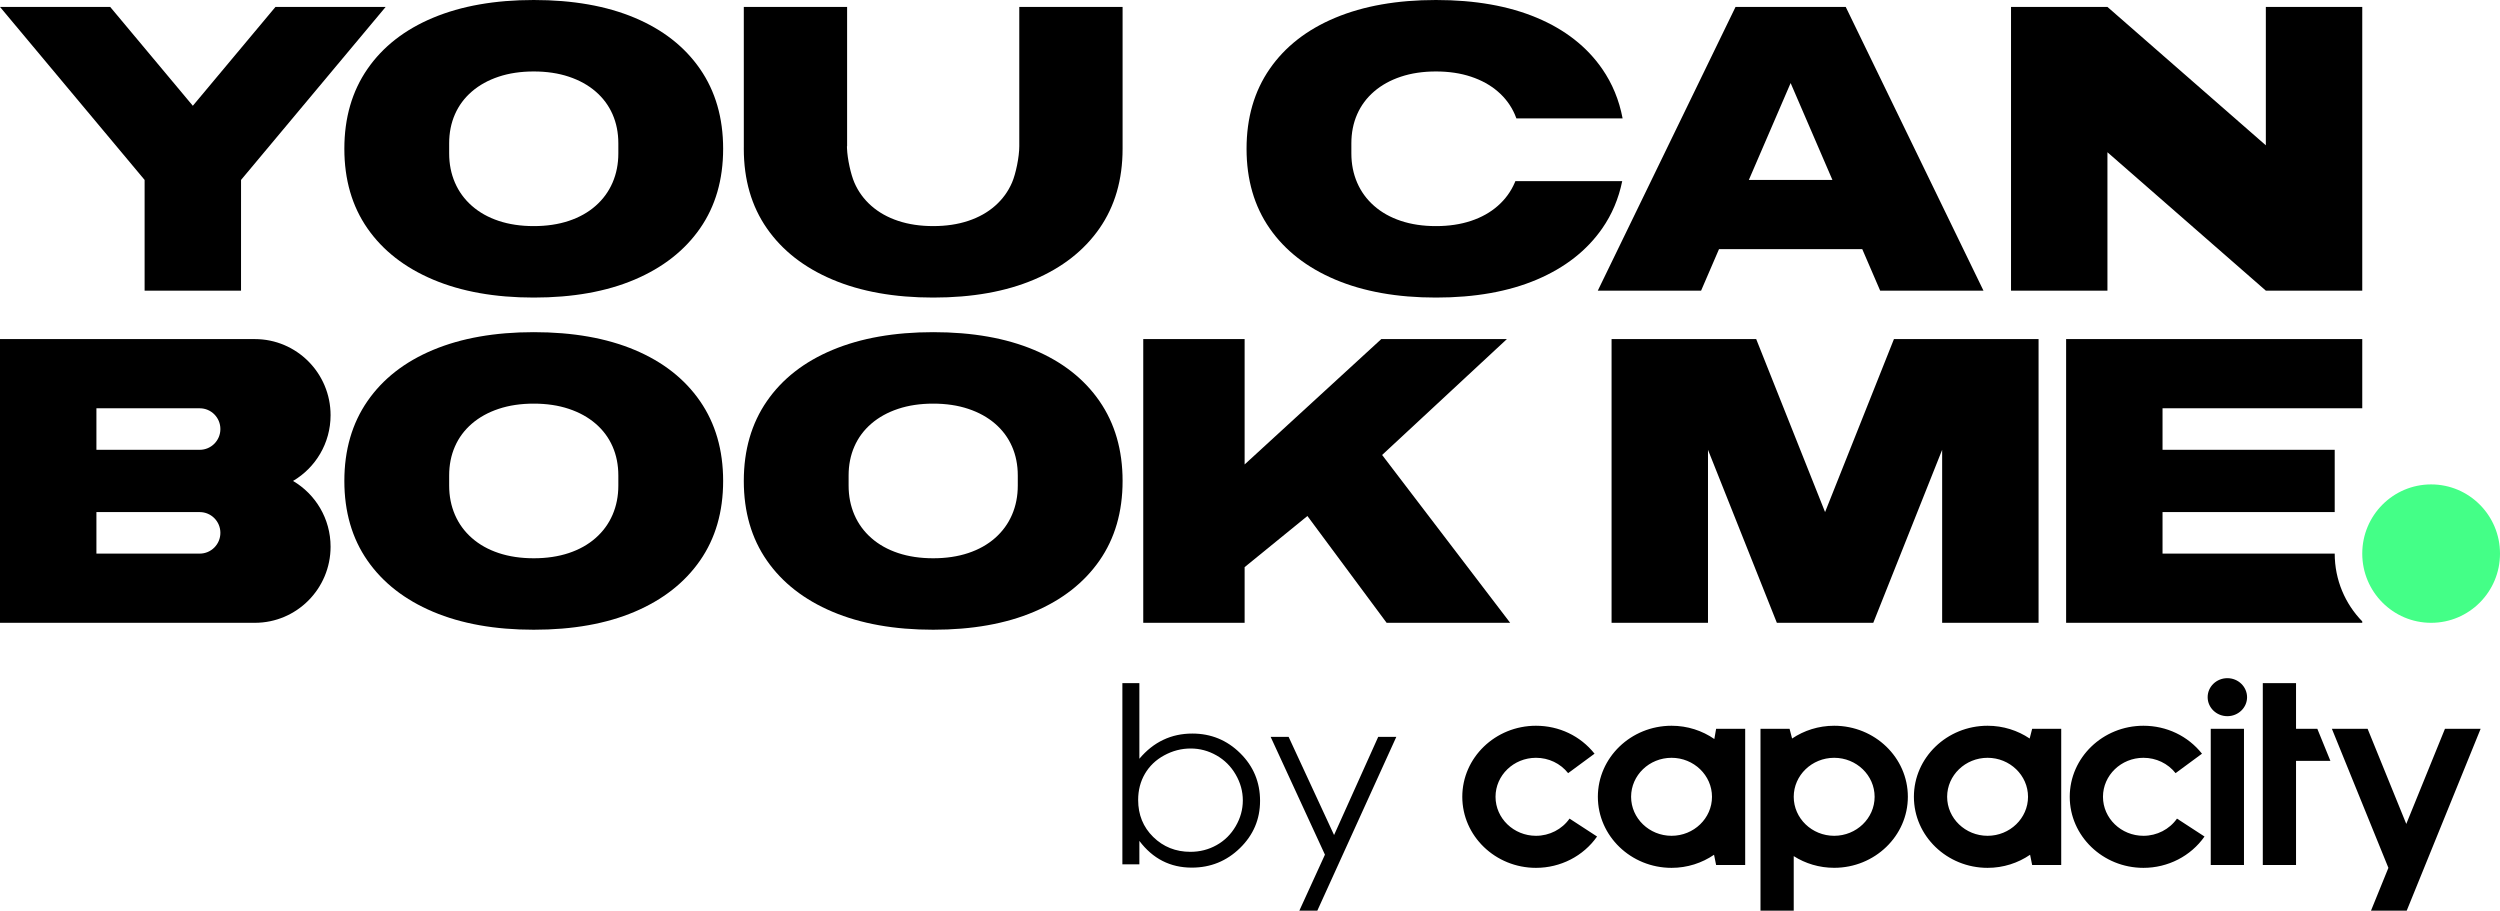
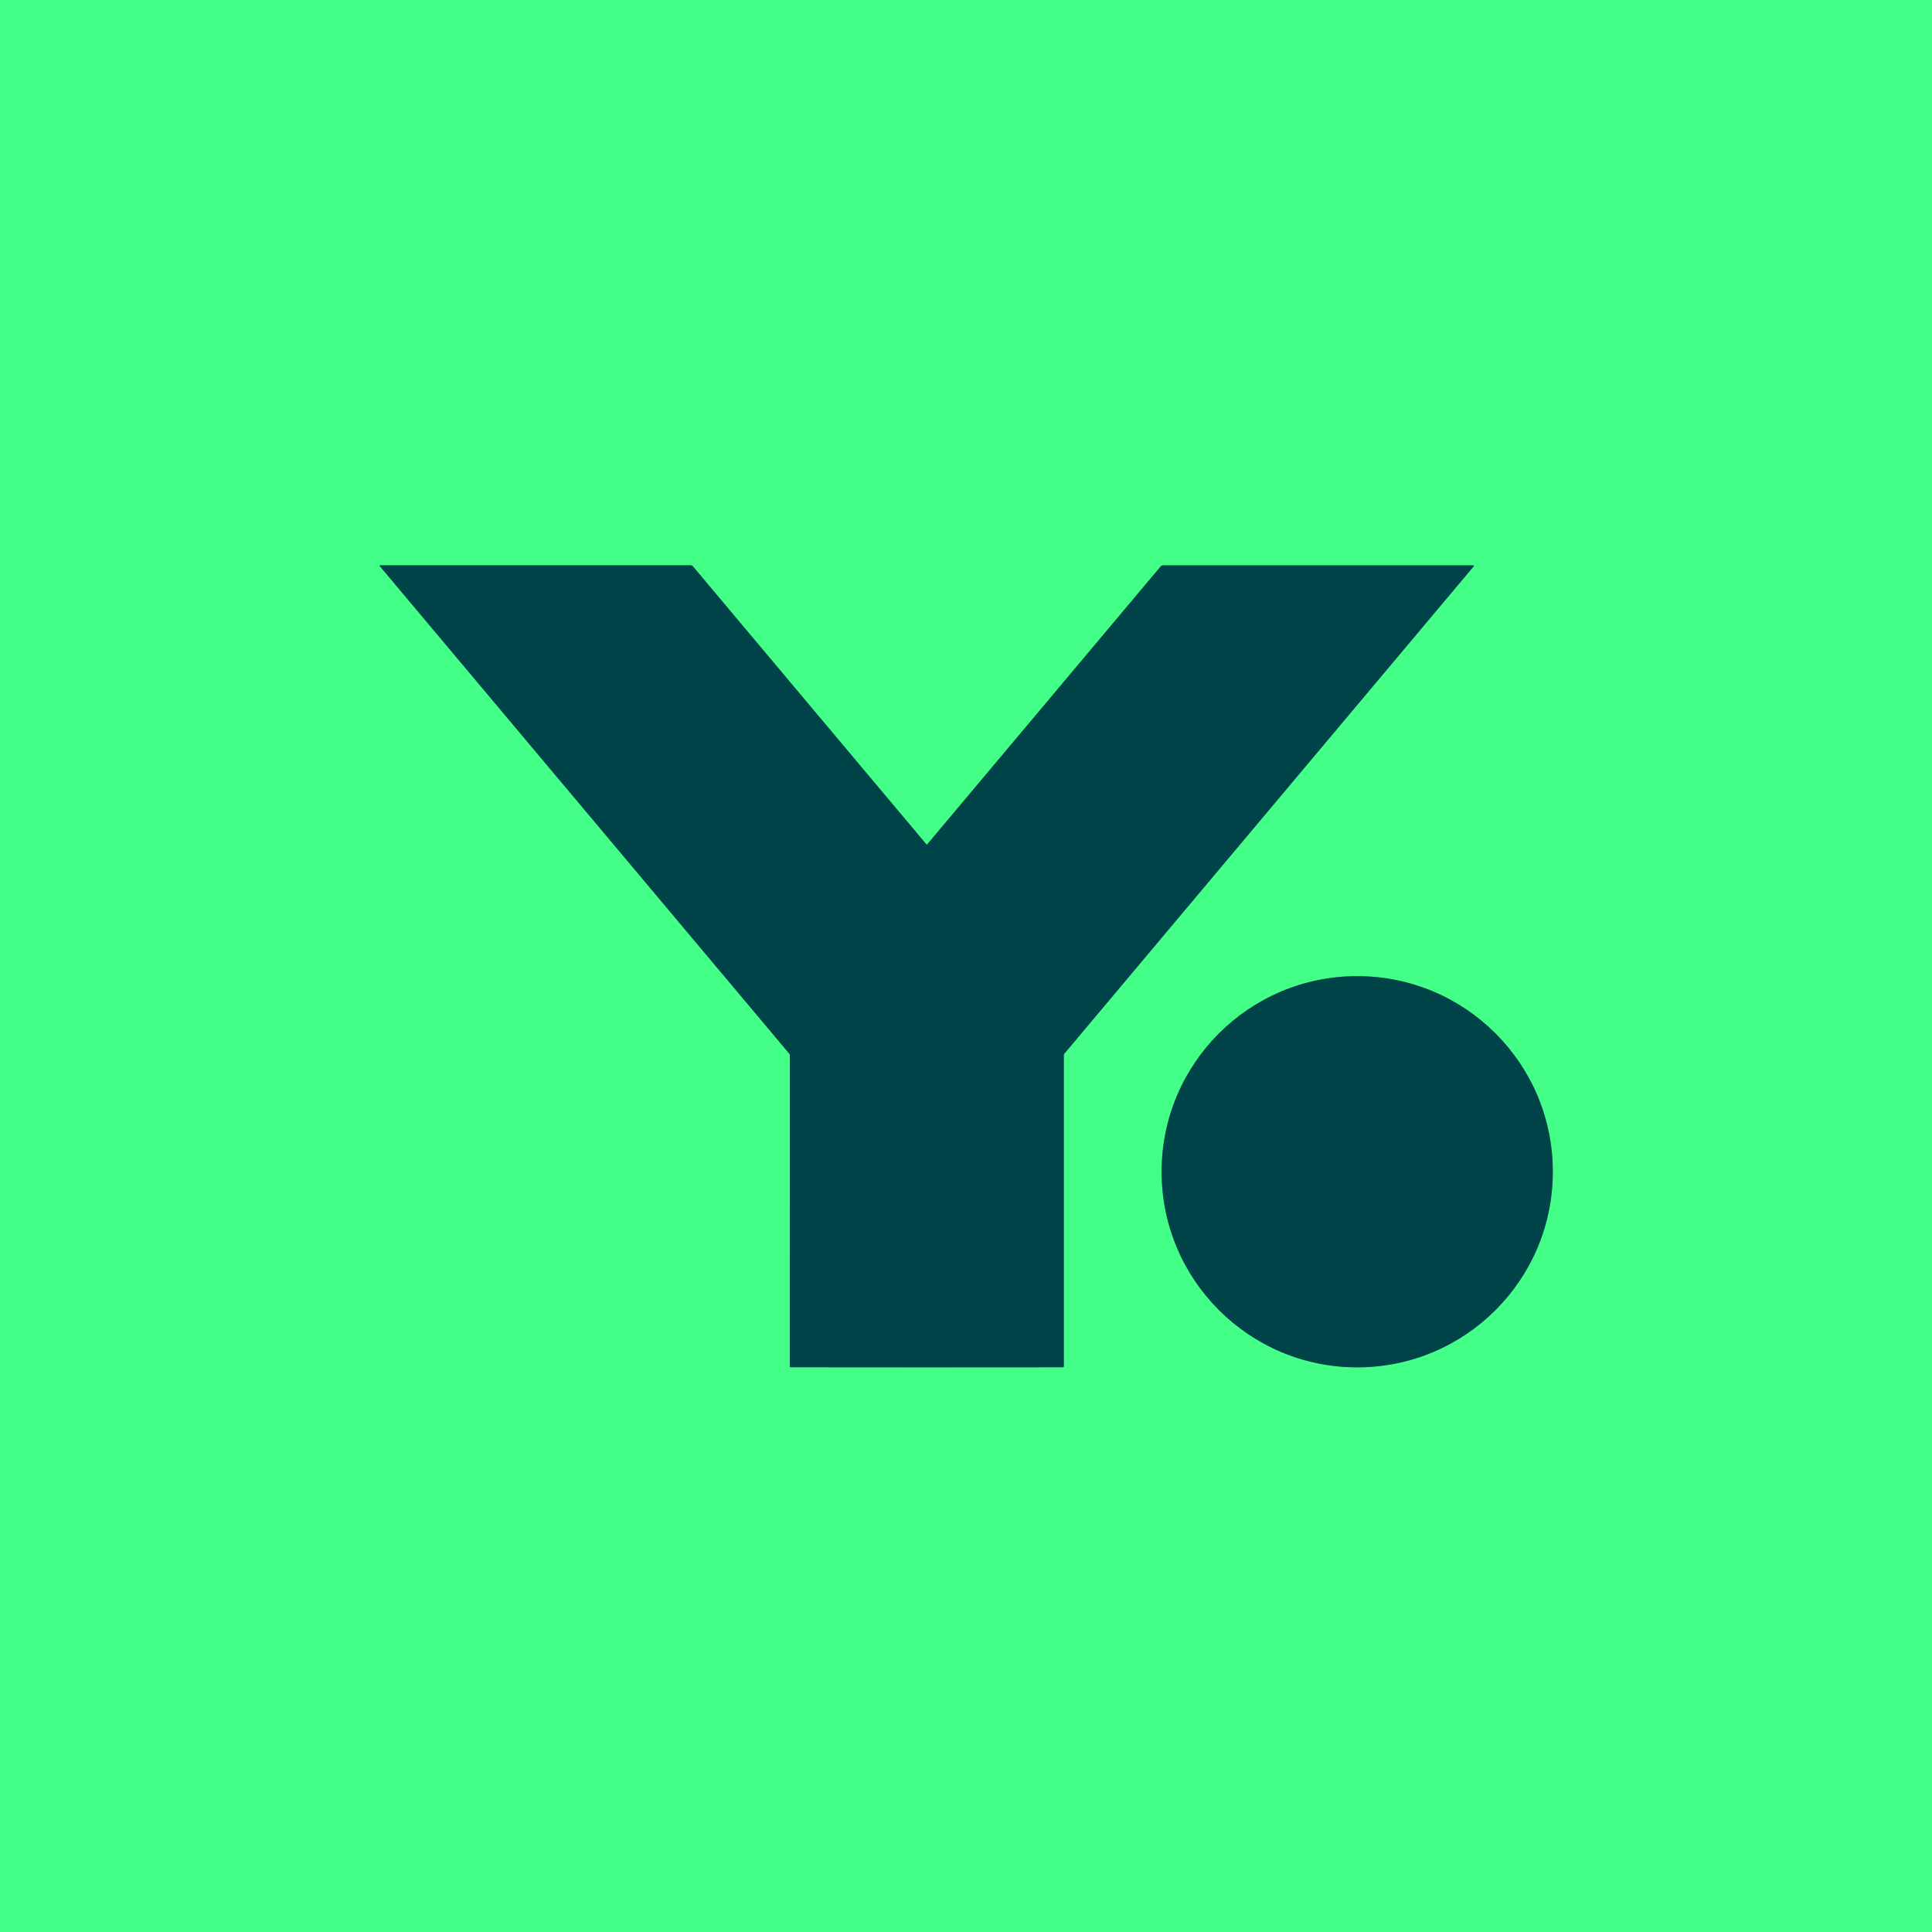
- <svg xmlns="http://www.w3.org/2000/svg" height="1762" viewBox="0 0 4837 1762" width="4837">
-   <g fill="#004349" class="text" fill-rule="evenodd" style="fill: #000000 !important;">
-     <g fill-rule="nonzero" style="fill: #000000 !important;">
-       <path d="m4570.499 656.064v133.891h-386.427v80.334h333.127v120.502h-333.127v80.334h333.127c0 51.072 20.327 97.374 53.296 131.182l.004 2.709h-572.978v-548.951z" style="fill: #000000 !important;" />
-       <path d="m3397.893 656.064 133.251 334.726 133.251-334.726h279.826v548.951h-186.551v-334.726l-133.251 334.726h-186.551l-133.251-334.726v334.726h-186.551v-548.951z" style="fill: #000000 !important;" />
-       <path d="m2211.961 1205.015v-548.951h196.138v242.56l264.429-242.56h242.989l-241.401 224.208 247.753 324.743h-239.018l-153.258-206.655-121.494 98.939v107.716z" style="fill: #000000 !important;" />
-       <path d="m1805.547 1218.404c-75.044 0-139.976-11.59-194.796-34.77-54.82-23.18-97.132-56.198-126.937-99.055-29.805-42.856-44.707-94.203-44.707-154.04s14.902-111.318 44.707-154.444 72.117-76.144 126.937-99.055c54.82-22.911 119.751-34.366 194.796-34.366 75.576 0 140.641 11.455 195.195 34.366s96.733 55.929 126.537 99.055 44.707 94.607 44.707 154.444-14.902 111.184-44.707 154.04c-29.805 42.856-71.984 75.874-126.537 99.055s-119.618 34.77-195.195 34.77zm0-138.272c25.015 0 47.634-3.369 67.859-10.108 20.225-6.738 37.522-16.442 51.892-29.11 14.37-12.668 25.281-27.627 32.732-44.878 7.451-17.25 11.177-36.118 11.177-56.603v-19.407c0-20.485-3.726-39.218-11.177-56.198-7.451-16.981-18.362-31.671-32.732-44.069-14.37-12.399-31.668-21.967-51.892-28.706-20.225-6.738-42.844-10.108-67.859-10.108-25.015 0-47.634 3.369-67.859 10.108-20.225 6.738-37.522 16.307-51.892 28.706-14.37 12.399-25.281 27.088-32.732 44.069-7.451 16.981-11.177 35.714-11.177 56.198v19.407c0 20.485 3.726 39.352 11.177 56.603 7.451 17.25 18.362 32.21 32.732 44.878 14.37 12.668 31.668 22.372 51.892 29.11 20.225 6.738 42.844 10.108 67.859 10.108z" style="fill: #000000 !important;" />
-       <path d="m1032.693 1218.404c-75.044 0-139.976-11.59-194.796-34.77-54.82-23.18-97.132-56.198-126.937-99.055-29.805-42.856-44.707-94.203-44.707-154.04s14.902-111.318 44.707-154.444 72.117-76.144 126.937-99.055c54.82-22.911 119.751-34.366 194.796-34.366 75.576 0 140.641 11.455 195.195 34.366s96.733 55.929 126.537 99.055 44.707 94.607 44.707 154.444-14.902 111.184-44.707 154.04c-29.805 42.856-71.984 75.874-126.537 99.055s-119.618 34.77-195.195 34.77zm0-138.272c25.015 0 47.634-3.369 67.859-10.108 20.225-6.738 37.522-16.442 51.892-29.11 14.37-12.668 25.281-27.627 32.732-44.878 7.451-17.25 11.177-36.118 11.177-56.603v-19.407c0-20.485-3.726-39.218-11.177-56.198-7.451-16.981-18.362-31.671-32.732-44.069-14.37-12.399-31.668-21.967-51.892-28.706-20.225-6.738-42.844-10.108-67.859-10.108-25.015 0-47.634 3.369-67.859 10.108-20.225 6.738-37.522 16.307-51.892 28.706-14.37 12.399-25.281 27.088-32.732 44.069-7.451 16.981-11.177 35.714-11.177 56.198v19.407c0 20.485 3.726 39.352 11.177 56.603 7.451 17.25 18.362 32.21 32.732 44.878 14.37 12.668 31.668 22.372 51.892 29.11 20.225 6.738 42.844 10.108 67.859 10.108z" style="fill: #000000 !important;" />
-     </g>
-     <path d="m0 1205.015v-548.951h493.028c80.952 0 146.576 65.939 146.576 147.28 0 54.243-29.184 101.638-72.636 127.195 43.452 25.559 72.636 72.954 72.636 127.197 0 81.34-65.624 147.28-146.576 147.28zm386.427-214.225h-199.876v80.334h199.876c22.078 0 39.975-17.983 39.975-40.167 0-22.184-17.898-40.167-39.975-40.167zm0-200.836h-199.876v80.334h199.876c22.078 0 39.975-17.983 39.975-40.167 0-22.184-17.898-40.167-39.975-40.167z" style="fill: #000000 !important;" />
-     <path d="m4383.948 281.17v-267.781h186.551v548.951h-186.551l-306.477-267.781v267.781h-186.551v-548.951h186.551z" fill-rule="nonzero" style="fill: #000000 !important;" />
-     <path d="m3571.118 13.389 266.501 548.951h-199.876l-34.645-80.334h-277.161l-34.645 80.334h-199.876l266.501-548.951zm-106.601 147.28-80.843 187.447h161.686z" style="fill: #000000 !important;" />
-     <path d="m2778.277 0c75.576 0 140.641 11.455 195.195 34.366 54.553 22.911 96.733 55.929 126.537 99.055 19.557 28.299 32.698 60.195 39.422 95.689l-205.505-.015c-.968-2.688-2.023-5.334-3.166-7.939-7.451-16.981-18.362-31.671-32.732-44.069-14.37-12.399-31.668-21.967-51.892-28.706-20.225-6.738-42.844-10.108-67.859-10.108s-47.634 3.369-67.859 10.108c-20.225 6.738-37.522 16.307-51.892 28.706-14.37 12.399-25.281 27.088-32.732 44.069-7.451 16.981-11.177 35.714-11.177 56.198v19.407c0 20.485 3.726 39.352 11.177 56.603 7.451 17.25 18.362 32.21 32.732 44.878 14.37 12.668 31.668 22.372 51.892 29.11 20.225 6.738 42.844 10.108 67.859 10.108s47.634-3.369 67.859-10.108c20.225-6.738 37.522-16.442 51.892-29.11 14.37-12.668 25.281-27.627 32.732-44.878l1.195-2.97 206.722.01c-6.928 33.897-19.818 64.398-38.668 91.503-29.805 42.856-71.984 75.874-126.537 99.055-54.553 23.18-119.618 34.77-195.195 34.77-75.044 0-139.976-11.59-194.796-34.77-54.82-23.18-97.132-56.198-126.937-99.055-29.805-42.856-44.707-94.203-44.707-154.04s14.902-111.318 44.707-154.444c29.805-43.126 72.117-76.144 126.937-99.055 54.82-22.911 119.751-34.366 194.796-34.366z" fill-rule="nonzero" style="fill: #000000 !important;" />
-     <path d="m1638.983 13.389v269.578h-.293l.082 3.977c.787 20.528 7.305 50.208 14.291 66.383 7.451 17.253 18.362 32.215 32.732 44.885 14.37 12.67 31.668 22.375 51.892 29.114 20.225 6.739 42.844 10.109 67.859 10.109 25.015 0 47.634-3.37 67.859-10.109s37.522-16.444 51.892-29.114 25.281-27.632 32.732-44.885c7.451-17.253 14.08-49.872 14.08-70.36v-269.578h199.876v269.578 4.852c0 59.846-14.902 111.201-44.707 154.064-29.805 42.863-71.984 75.886-126.537 99.07-54.553 23.184-119.618 34.776-195.195 34.776-75.044 0-139.976-11.592-194.796-34.776-54.82-23.184-97.132-56.207-126.937-99.07-29.805-42.863-44.707-94.218-44.707-154.064l.04-4.852-.04-269.578z" fill-rule="nonzero" style="fill: #000000 !important;" />
-     <path d="m1032.693 575.729c-75.044 0-139.976-11.59-194.796-34.77-54.82-23.18-97.132-56.198-126.937-99.055-29.805-42.856-44.707-94.203-44.707-154.04s14.902-111.318 44.707-154.444c29.805-43.126 72.117-76.144 126.937-99.055 54.82-22.911 119.751-34.366 194.796-34.366 75.576 0 140.641 11.455 195.195 34.366 54.553 22.911 96.733 55.929 126.537 99.055 29.805 43.126 44.707 94.607 44.707 154.444s-14.902 111.184-44.707 154.04c-29.805 42.856-71.984 75.874-126.537 99.055-54.553 23.18-119.618 34.77-195.195 34.77zm0-138.272c25.015 0 47.634-3.369 67.859-10.108 20.225-6.738 37.522-16.442 51.892-29.11 14.37-12.668 25.281-27.627 32.732-44.878 7.451-17.25 11.177-36.118 11.177-56.603v-19.407c0-20.485-3.726-39.218-11.177-56.198-7.451-16.981-18.362-31.671-32.732-44.069-14.37-12.399-31.668-21.967-51.892-28.706-20.225-6.738-42.844-10.108-67.859-10.108-25.015 0-47.634 3.369-67.859 10.108s-37.522 16.307-51.892 28.706c-14.37 12.399-25.281 27.088-32.732 44.069-7.451 16.981-11.177 35.714-11.177 56.198v19.407c0 20.485 3.726 39.352 11.177 56.603 7.451 17.25 18.362 32.21 32.732 44.878 14.37 12.668 31.668 22.372 51.892 29.11s42.844 10.108 67.859 10.108z" fill-rule="nonzero" style="fill: #000000 !important;" />
-     <path d="m213.201 13.389 159.874 191.276 159.889-191.276h213.201l-279.788 334.726-.038 214.225h-186.551v-214.225l-279.788-334.726z" style="fill: #000000 !important;" />
-     <ellipse cx="4703.749" cy="1071.125" rx="133.251" ry="133.891" fill="#44FF87" style="fill: rgb(68, 255, 135) !important;" />
-     <path d="m800.225 304.98c-43.113 0-78.256-33.887-78.256-75.459 0-41.572 35.052-75.459 78.256-75.459 24.546 0 47.28 10.83 62.225 29.695l51.084-37.642c-27.263-34.323-68.474-54.062-113.309-54.062-78.619 0-142.564 61.66-142.564 137.468s63.946 137.468 142.564 137.468c47.461 0 91.571-22.62 118.2-60.612l-53.258-34.673c-14.582 20.786-38.856 33.275-64.942 33.275zm1175.294 0c-43.113 0-78.256-33.887-78.256-75.459 0-41.572 35.052-75.459 78.256-75.459 24.546 0 47.28 10.83 62.225 29.695l51.084-37.642c-27.263-34.323-68.474-54.062-113.309-54.062-78.619 0-142.564 61.66-142.564 137.468s63.946 137.468 142.564 137.468c47.461 0 91.571-22.62 118.2-60.612l-53.258-34.673c-14.582 20.786-38.856 33.275-64.942 33.275zm-830.205-187.25c-23.368-16.157-51.899-25.677-82.785-25.677-78.619 0-142.564 61.66-142.564 137.468s63.946 137.468 142.564 137.468c30.614 0 58.964-9.432 82.242-25.328l3.985 19.825h56.247v-263.495h-56.247zm-82.785 187.25c-43.113 0-78.256-33.887-78.256-75.459 0-41.572 35.052-75.459 78.256-75.459 43.113 0 78.256 33.887 78.256 75.459 0 41.572-35.052 75.459-78.256 75.459zm1043.236-206.988h64.308v263.495h-64.308zm-350.342 18.777c-23.096-15.546-51.175-24.716-81.426-24.716-78.619 0-142.564 61.66-142.564 137.468s63.946 137.468 142.564 137.468c30.614 0 58.964-9.432 82.242-25.328l3.985 19.825h56.247v-263.495h-56.247zm-81.426 188.211c-43.113 0-78.256-33.887-78.256-75.459 0-41.572 35.143-75.459 78.256-75.459 43.113 0 78.256 33.887 78.256 75.459 0 41.572-35.143 75.459-78.256 75.459zm-296.812-212.927c-30.252 0-58.33 9.17-81.426 24.716l-4.891-18.777h-56.247v351.88h64.308v-105.59c22.462 14.323 49.363 22.62 78.256 22.62 78.619 0 142.564-61.66 142.564-137.468s-63.946-137.381-142.564-137.381zm0 212.927c-43.113 0-78.256-33.887-78.256-75.459 0-41.572 35.143-75.459 78.256-75.459 43.113 0 78.256 33.887 78.256 75.459 0 41.572-35.143 75.459-78.256 75.459zm893.607-206.988v-88.385h-64.308v351.88h64.308v-201.486h66.482l-25.27-62.009zm213.303 184.019-74.814-184.019h-69.108l109.323 268.998-33.694 82.883h69.108l143.017-351.88h-69.018zm-346.176-282.011c-21.013 0-38.132 16.419-38.132 36.769 0 20.262 17.028 36.769 38.132 36.769 21.013 0 38.132-16.419 38.132-36.769-.091-20.262-17.119-36.769-38.132-36.769zm-2137.919 360.177v-350.57h32.879v146.289c13.767-16.332 29.165-28.559 46.284-36.594 17.028-8.122 35.777-12.14 56.156-12.14 36.139 0 67.025 12.664 92.658 37.992 25.633 25.328 38.404 56.07 38.404 92.14 0 35.721-12.952 66.114-38.766 91.354-25.814 25.24-56.971 37.904-93.292 37.904-20.832 0-39.672-4.28-56.609-12.926-16.937-8.646-31.882-21.572-44.834-38.778v45.328zm131.695-24.192c18.296 0 35.233-4.367 50.631-13.013 15.488-8.646 27.806-20.874 36.954-36.594s13.767-32.315 13.767-49.869c0-17.555-4.619-34.236-13.858-50.131-9.239-15.895-21.647-28.21-37.226-37.031-15.579-8.821-32.154-13.275-49.816-13.275-18.024 0-35.052 4.454-51.265 13.275-16.213 8.821-28.622 20.786-37.317 35.721s-13.043 31.791-13.043 50.568c0 28.559 9.691 52.489 29.165 71.616 19.564 19.127 43.566 28.734 72.007 28.734zm155.154-222.447h34.781l87.948 189.958 85.412-189.958h35.052l-152.89 336.334h-34.781l49.544-108.385z" fill-rule="nonzero" transform="translate(2171.577 1312.128)" style="fill: #000000 !important;" />
+ <svg xmlns="http://www.w3.org/2000/svg" version="1.1" viewBox="0.00 0.00 1448.00 1448.00" width="128" height="128">
+   <g stroke-width="2.00" fill="none" stroke-linecap="butt">
+     <path stroke="#22a168" vector-effect="non-scaling-stroke" d="   M 694.61 1024.79   Q 789.96 1024.79 796.78 1024.73   A 0.51 0.51 0.0 0 0 797.29 1024.22   L 797.29 790.63   A 1.18 1.14 66.0 0 1 797.56 789.88   L 1104.60 424.34   A 0.37 0.37 0.0 0 0 1104.31 423.73   L 871.50 423.73   A 1.98 1.97 19.9 0 0 869.99 424.43   Q 782.33 528.73 694.87 632.91   Q 694.70 633.12 694.62 633.12   Q 694.55 633.12 694.38 632.91   Q 606.93 528.72 519.27 424.42   A 1.98 1.97 -19.9 0 0 517.76 423.72   L 284.95 423.70   A 0.37 0.37 0.0 0 0 284.66 424.31   L 591.68 789.87   A 1.18 1.14 -66.0 0 1 591.95 790.62   L 591.93 1024.21   A 0.51 0.51 0.0 0 0 592.44 1024.72   Q 599.26 1024.78 694.61 1024.79" />
+     <path stroke="#22a168" vector-effect="non-scaling-stroke" d="   M 1163.80 878.21   A 146.59 146.59 0.0 0 0 1017.21 731.62   A 146.59 146.59 0.0 0 0 870.62 878.21   A 146.59 146.59 0.0 0 0 1017.21 1024.80   A 146.59 146.59 0.0 0 0 1163.80 878.21" />
  </g>
+   <path fill="#44ff87" d="   M 1448.00 0.00   L 1448.00 1448.00   L 0.00 1448.00   L 0.00 0.00   L 1448.00 0.00   Z   M 694.61 1024.79   Q 789.96 1024.79 796.78 1024.73   A 0.51 0.51 0.0 0 0 797.29 1024.22   L 797.29 790.63   A 1.18 1.14 66.0 0 1 797.56 789.88   L 1104.60 424.34   A 0.37 0.37 0.0 0 0 1104.31 423.73   L 871.50 423.73   A 1.98 1.97 19.9 0 0 869.99 424.43   Q 782.33 528.73 694.87 632.91   Q 694.70 633.12 694.62 633.12   Q 694.55 633.12 694.38 632.91   Q 606.93 528.72 519.27 424.42   A 1.98 1.97 -19.9 0 0 517.76 423.72   L 284.95 423.70   A 0.37 0.37 0.0 0 0 284.66 424.31   L 591.68 789.87   A 1.18 1.14 -66.0 0 1 591.95 790.62   L 591.93 1024.21   A 0.51 0.51 0.0 0 0 592.44 1024.72   Q 599.26 1024.78 694.61 1024.79   Z   M 1163.80 878.21   A 146.59 146.59 0.0 0 0 1017.21 731.62   A 146.59 146.59 0.0 0 0 870.62 878.21   A 146.59 146.59 0.0 0 0 1017.21 1024.80   A 146.59 146.59 0.0 0 0 1163.80 878.21   Z" />
+   <path fill="#004349" d="   M 694.62 633.12   Q 694.70 633.12 694.87 632.91   Q 782.33 528.73 869.99 424.43   A 1.98 1.97 19.9 0 1 871.50 423.73   L 1104.31 423.73   A 0.37 0.37 0.0 0 1 1104.60 424.34   L 797.56 789.88   A 1.18 1.14 66.0 0 0 797.29 790.63   L 797.29 1024.22   A 0.51 0.51 0.0 0 1 796.78 1024.73   Q 789.96 1024.79 694.61 1024.79   Q 599.26 1024.78 592.44 1024.72   A 0.51 0.51 0.0 0 1 591.93 1024.21   L 591.95 790.62   A 1.18 1.14 -66.0 0 0 591.68 789.87   L 284.66 424.31   A 0.37 0.37 0.0 0 1 284.95 423.70   L 517.76 423.72   A 1.98 1.97 -19.9 0 1 519.27 424.42   Q 606.93 528.72 694.38 632.91   Q 694.55 633.12 694.62 633.12   Z" />
+   <circle fill="#004349" cx="1017.21" cy="878.21" r="146.59" />
</svg>
